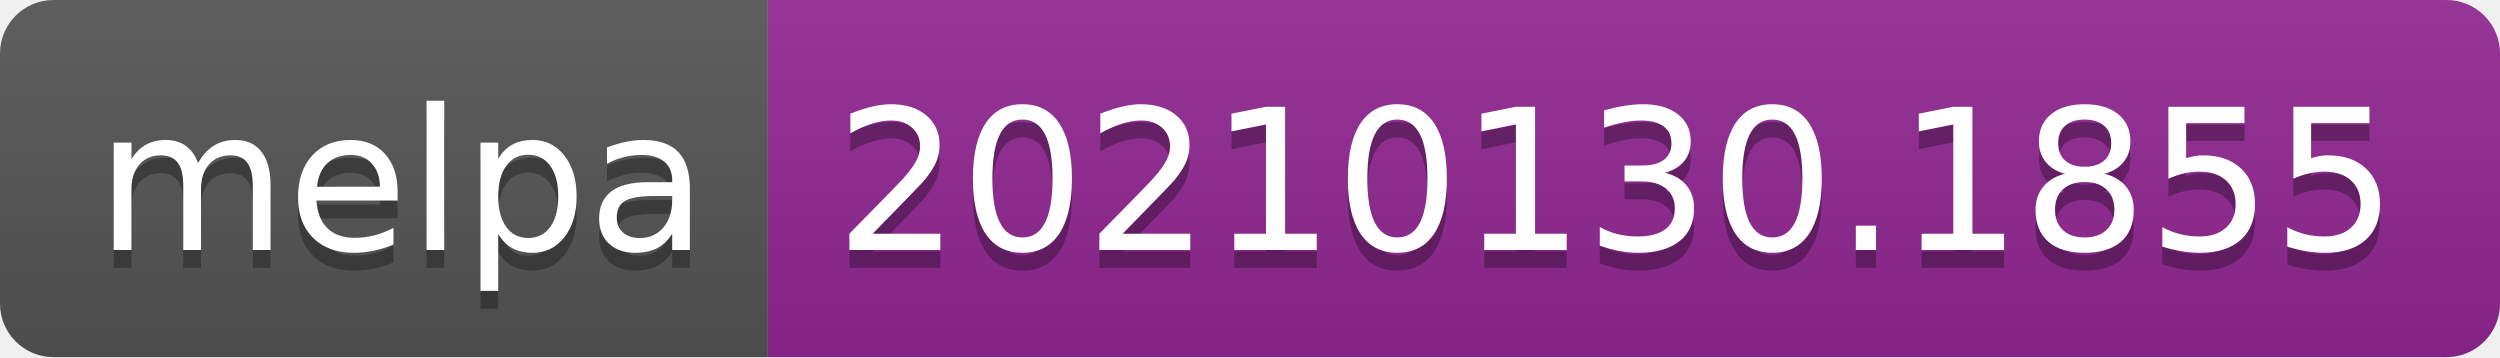
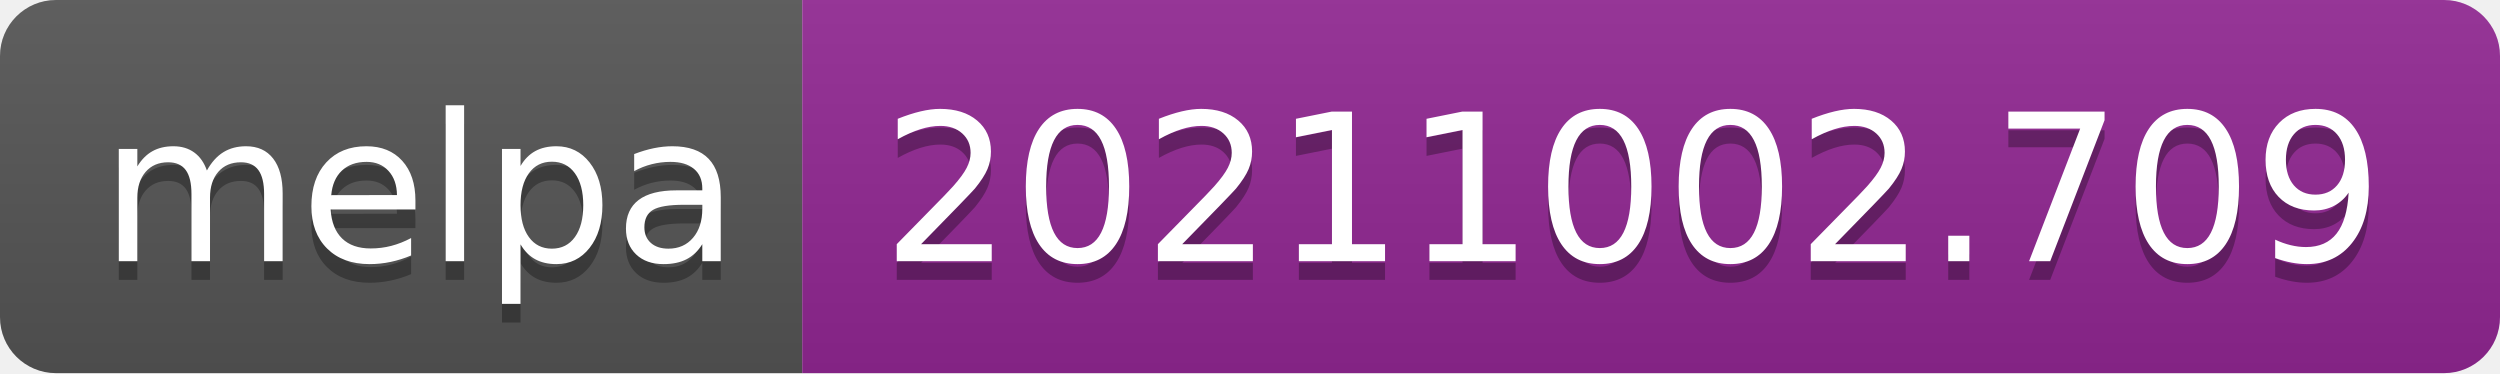
- <svg xmlns="http://www.w3.org/2000/svg" width="140" height="20" role="img" aria-label="melpa: 20210130.1855">
+ <svg xmlns="http://www.w3.org/2000/svg" width="134" height="20" role="img" aria-label="melpa: 20211002.709">
  <linearGradient id="s" x2="0" y2="100%">
    <stop offset="0" stop-color="#bbb" stop-opacity=".1" />
    <stop offset="1" stop-opacity=".1" />
  </linearGradient>
  <clipPath id="r">
-     <rect width="140" height="20" rx="3" fill="#fff" />
+     <rect width="134" height="20" rx="3" fill="#fff" />
  </clipPath>
  <g clip-path="url(#r)">
    <rect width="43" height="20" fill="#555" />
-     <rect x="43" width="97" height="20" fill="#922793" />
-     <rect width="140" height="20" fill="url(#s)" />
+     <rect x="43" width="91" height="20" fill="#922793" />
+     <rect width="134" height="20" fill="url(#s)" />
  </g>
  <g fill="#fff" text-anchor="middle" font-family="Verdana,Geneva,DejaVu Sans,sans-serif" text-rendering="geometricPrecision" font-size="110">
    <text aria-hidden="true" x="225" y="150" fill="#010101" fill-opacity=".3" transform="scale(.1)" textLength="330">melpa</text>
    <text x="225" y="140" transform="scale(.1)" fill="#fff" textLength="330">melpa</text>
-     <text aria-hidden="true" x="905" y="150" fill="#010101" fill-opacity=".3" transform="scale(.1)" textLength="870">20210130.1855</text>
-     <text x="905" y="140" transform="scale(.1)" fill="#fff" textLength="870">20210130.1855</text>
+     <text aria-hidden="true" x="875" y="150" fill="#010101" fill-opacity=".3" transform="scale(.1)" textLength="810">20211002.709</text>
+     <text x="875" y="140" transform="scale(.1)" fill="#fff" textLength="810">20211002.709</text>
  </g>
</svg>
